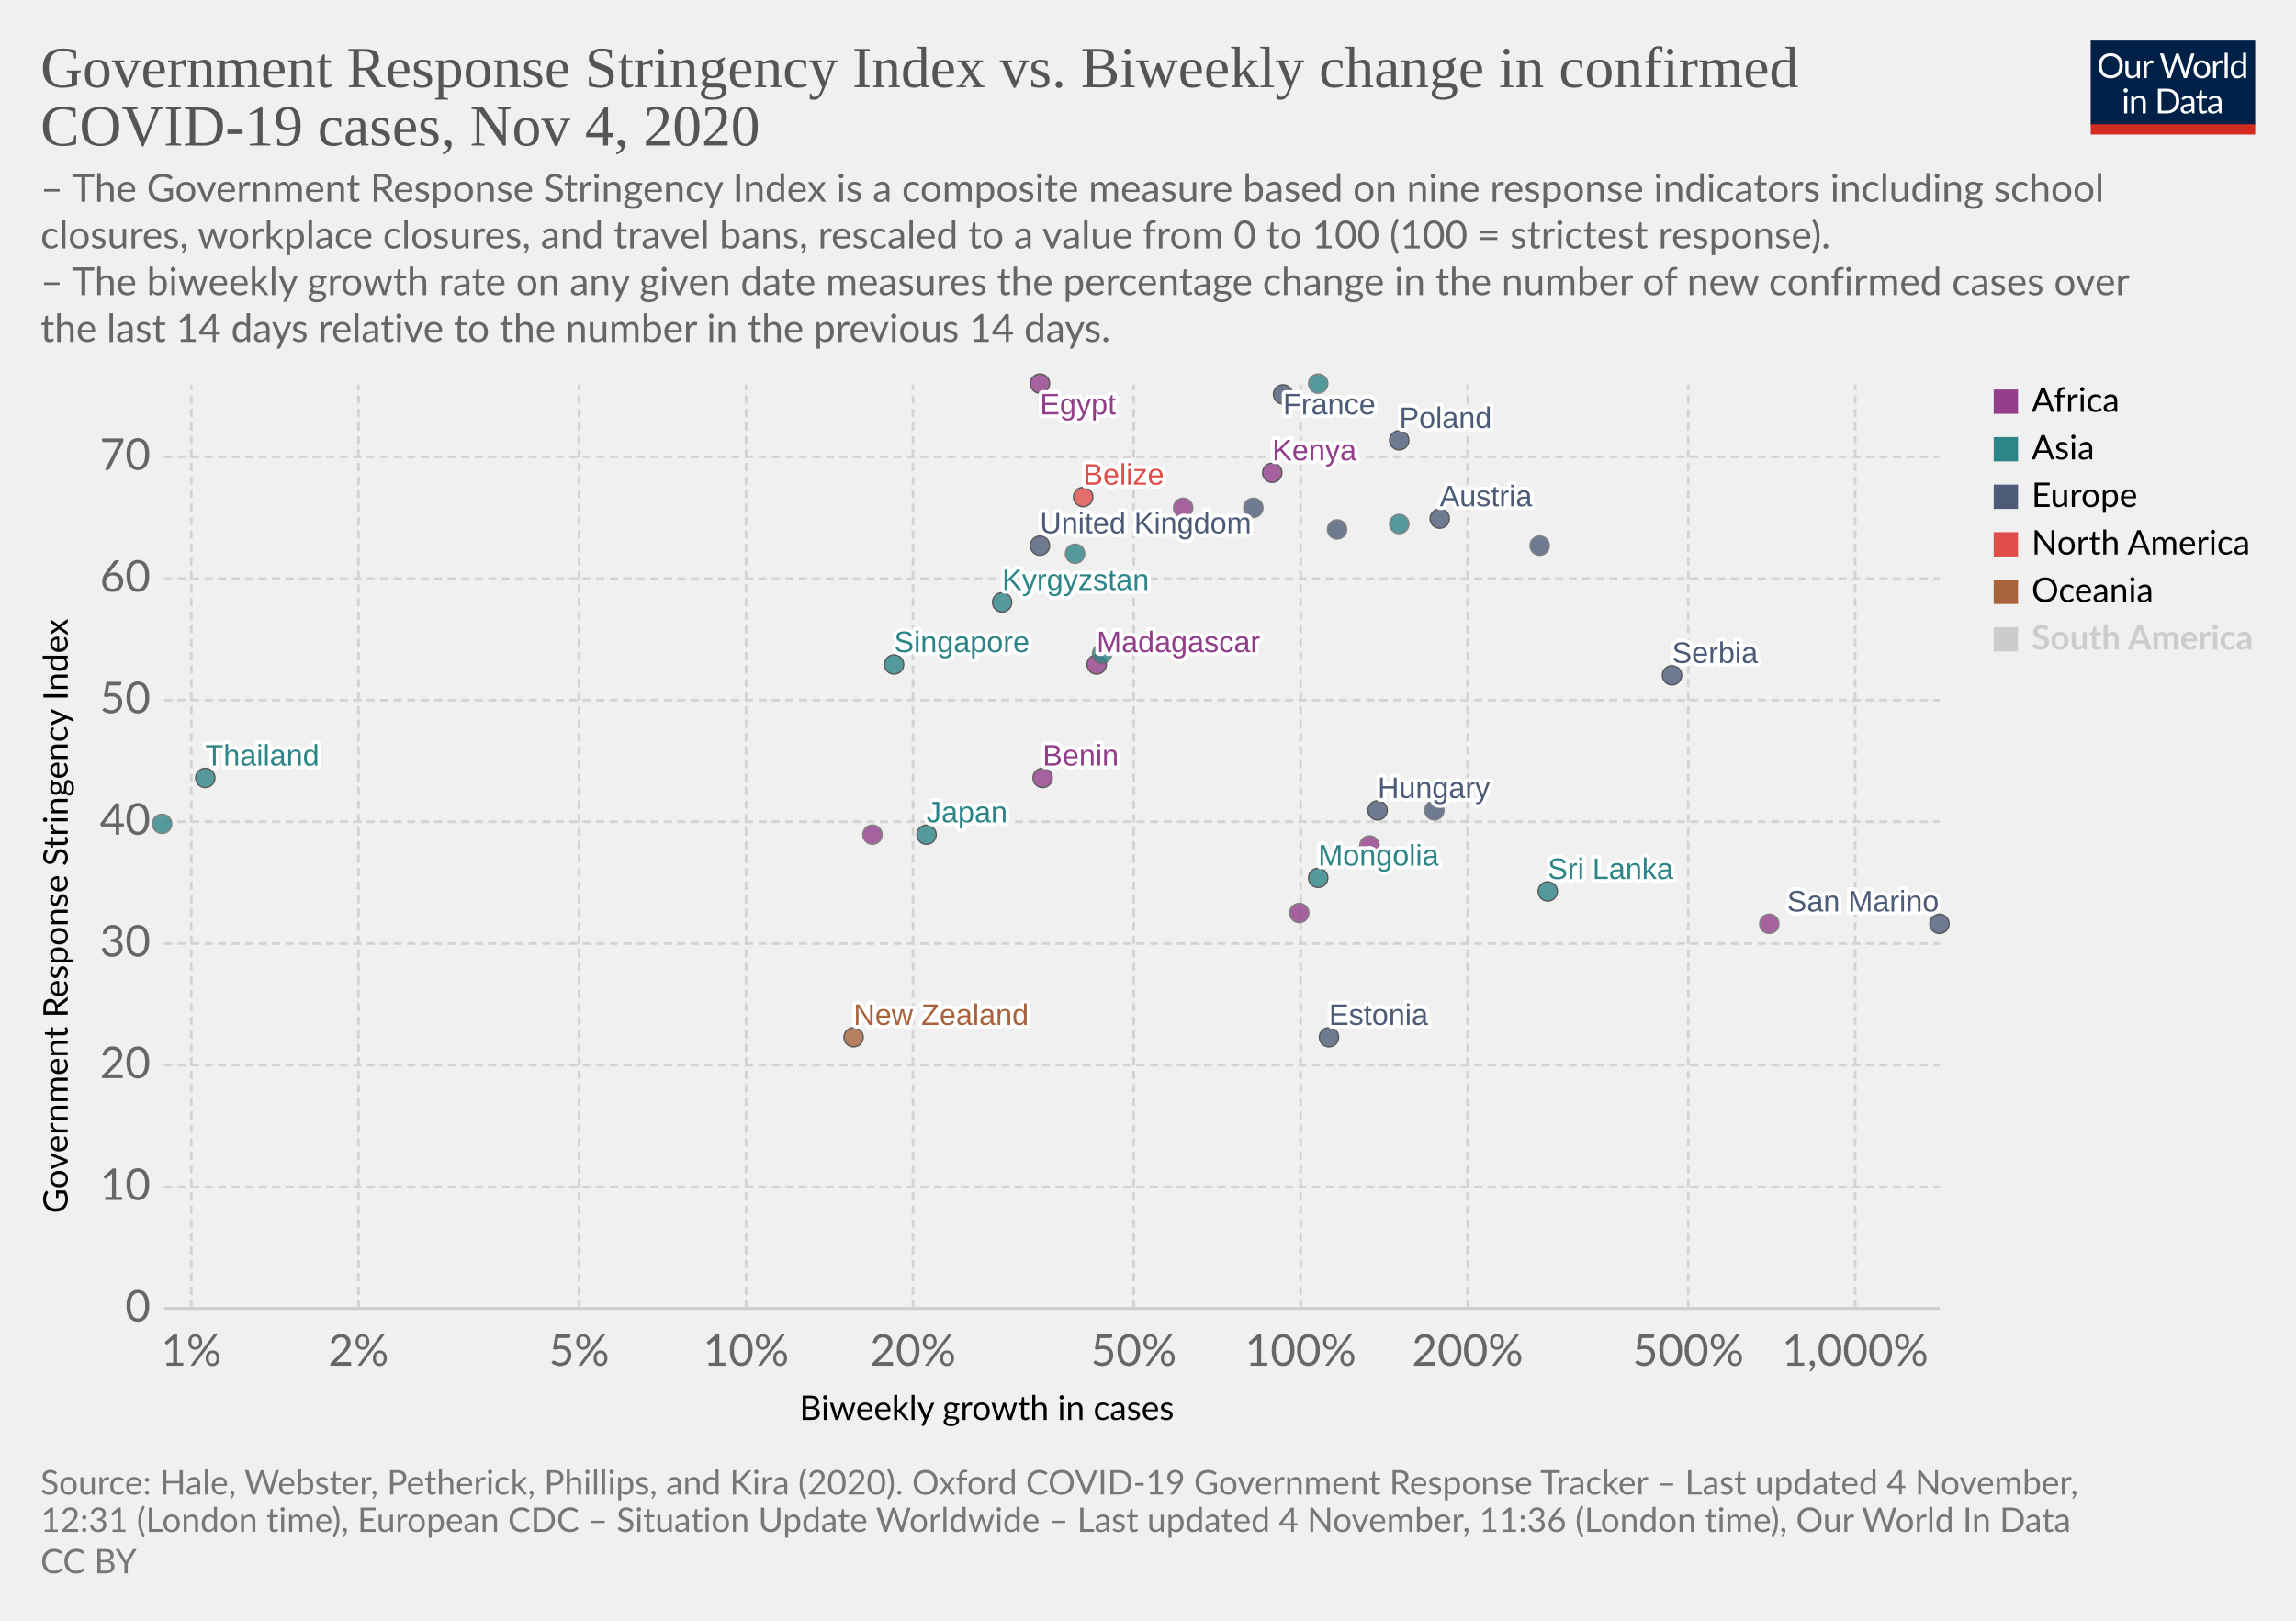
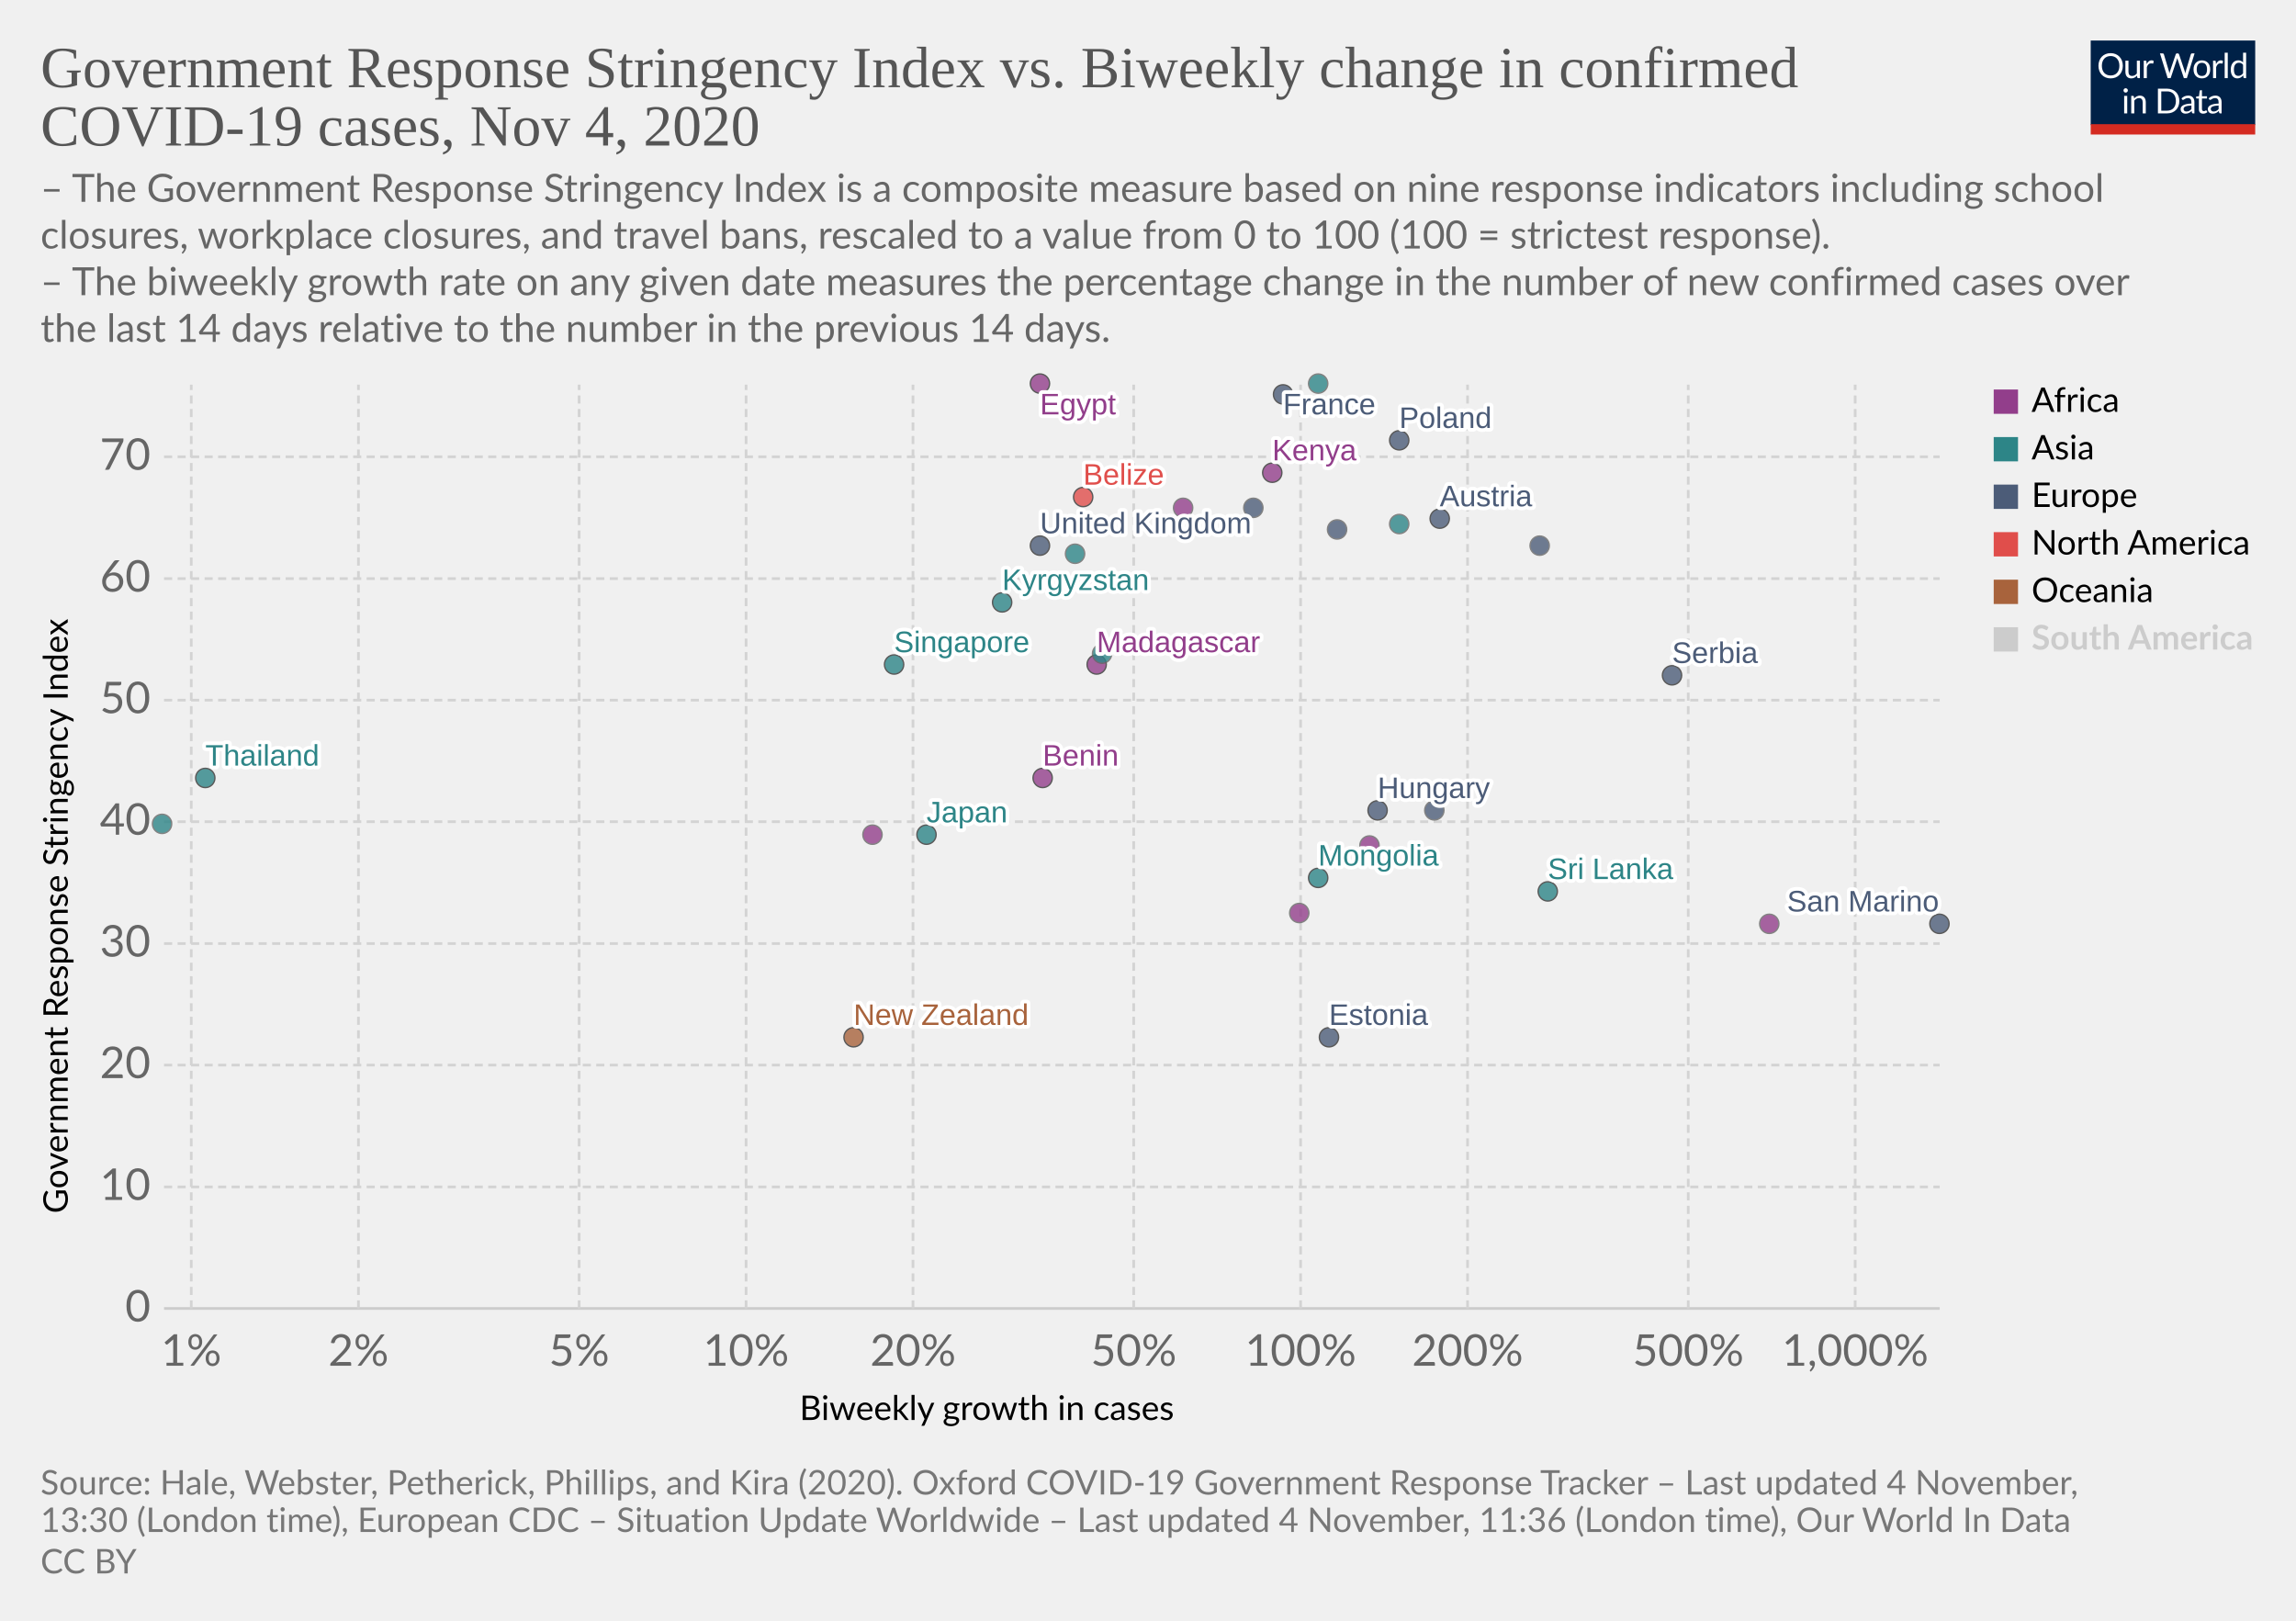
<svg xmlns="http://www.w3.org/2000/svg" version="1.1" style="background-color:#fff;-webkit-font-smoothing:antialiased" width="850" height="600" viewBox="0 0 850 600" font-family="Lato,'Helvetica Neue',Helvetica,Arial,sans-serif" font-size="18" text-rendering="optimizeLegibility">
  <g class="HeaderView">
    <g transform="matrix(.29 0 0 .29 774 15)">
      <svg width="210" height="120" viewBox="0 0 210 120" fill="none">
        <g clip-path="url(#clip0)">
          <path d="M0 0h210v107.89H0V0z" fill="#002147" />
          <path d="M40.98 32.25c0 2.36-.38 4.53-1.12 6.51a14.26 14.26 0 01-8.1 8.4c-1.9.78-4.02 1.17-6.34 1.17a16.6 16.6 0 01-6.33-1.17 14.31 14.31 0 01-8.08-8.4 18.29 18.29 0 01-1.12-6.51c0-2.36.38-4.53 1.12-6.5a14.32 14.32 0 018.07-8.44c1.92-.8 4.03-1.19 6.34-1.19 2.32 0 4.43.4 6.34 1.19 1.92.8 3.56 1.9 4.93 3.34a14.87 14.87 0 013.17 5.1 18.1 18.1 0 011.12 6.5zm-4.38 0c0-1.94-.26-3.68-.8-5.22a10.91 10.91 0 00-2.24-3.89 9.68 9.68 0 00-3.52-2.46 11.95 11.95 0 00-4.62-.86c-1.68 0-3.21.28-4.6.86a9.88 9.88 0 00-3.54 2.46 10.91 10.91 0 00-2.24 3.9c-.53 1.53-.8 3.27-.8 5.2 0 1.94.27 3.68.8 5.22a11.17 11.17 0 002.24 3.9 10.01 10.01 0 003.55 2.44c1.38.56 2.9.83 4.6.83 1.7 0 3.24-.27 4.61-.83a9.8 9.8 0 003.52-2.44 11.17 11.17 0 002.25-3.9c.53-1.54.8-3.28.8-5.21zm26.22-6.54V48H60.5c-.56 0-.9-.27-1.05-.81l-.31-2.4a12.45 12.45 0 01-3.26 2.6c-1.2.64-2.58.96-4.13.96-1.22 0-2.3-.2-3.24-.6a6.52 6.52 0 01-2.33-1.7 7.37 7.37 0 01-1.43-2.67c-.3-1.04-.46-2.2-.46-3.45V25.7h3.91v14.22c0 1.68.38 2.99 1.15 3.91.77.93 1.96 1.39 3.54 1.39 1.16 0 2.24-.27 3.23-.82a10.42 10.42 0 002.8-2.28V25.7h3.91zm8.61 4.47a9.94 9.94 0 012.6-3.56 5.64 5.64 0 013.76-1.3c.47 0 .92.05 1.34.15.44.1.83.27 1.17.49l-.3 2.92c-.09.37-.3.55-.66.55-.2 0-.5-.04-.9-.13a6.21 6.21 0 00-3.24.18c-.54.2-1.03.5-1.47.92-.42.4-.81.9-1.17 1.5-.33.58-.64 1.26-.92 2.02V48H67.7V25.71h2.25c.42 0 .72.08.88.25.16.16.27.44.33.83l.26 3.39zm61.16-13.7L122.75 48h-3.82l-7.99-24.05a21.95 21.95 0 01-.42-1.58 38.36 38.36 0 01-.44 1.58L102.05 48h-3.83L88.4 16.47h3.54c.38 0 .7.1.95.29.26.2.43.43.5.73l6.52 21.9c.1.4.2.83.28 1.28.1.46.2.94.29 1.46l.3-1.46c.12-.47.25-.9.38-1.27l7.41-21.91c.1-.25.26-.48.51-.69.27-.22.58-.33.95-.33h1.23c.38 0 .69.1.92.29.24.2.41.43.53.73l7.4 21.9a28.4 28.4 0 01.68 2.62 29.52 29.52 0 01.52-2.61l6.54-21.91c.07-.27.23-.5.48-.7.27-.21.58-.32.95-.32h3.32zm9.35 8.88c1.63 0 3.1.27 4.4.82a9.43 9.43 0 015.46 5.94c.5 1.4.74 2.98.74 4.73 0 1.76-.25 3.34-.74 4.75a9.43 9.43 0 01-5.46 5.92c-1.3.52-2.77.79-4.4.79-1.64 0-3.12-.27-4.44-.8a9.42 9.42 0 01-3.35-2.3c-.92-1-1.63-2.2-2.13-3.61-.49-1.41-.73-3-.73-4.75s.24-3.33.73-4.73c.5-1.43 1.2-2.64 2.13-3.63a9.4 9.4 0 013.35-2.31c1.32-.55 2.8-.82 4.44-.82zm0 19.89c2.2 0 3.84-.73 4.93-2.2 1.08-1.48 1.63-3.54 1.63-6.18 0-2.66-.55-4.72-1.63-6.2-1.09-1.49-2.73-2.23-4.93-2.23-1.12 0-2.09.2-2.93.57a5.7 5.7 0 00-2.06 1.65 7.5 7.5 0 00-1.24 2.67c-.26 1.04-.4 2.22-.4 3.54 0 2.64.55 4.7 1.64 6.18 1.1 1.47 2.76 2.2 4.99 2.2zm17.97-15.07a9.94 9.94 0 012.6-3.56 5.64 5.64 0 013.76-1.3c.47 0 .91.05 1.34.15.44.1.83.27 1.16.49l-.28 2.92c-.09.37-.31.55-.66.55-.2 0-.5-.04-.9-.13a6.2 6.2 0 00-3.24.18c-.54.2-1.03.5-1.47.92-.43.4-.82.9-1.17 1.5a13.1 13.1 0 00-.92 2.02V48h-3.94V25.71h2.24c.43 0 .72.08.88.25.17.16.28.44.33.83l.27 3.39zm15.04-14.59V48h-3.92V15.6h3.92zm19.55 15.43a6.22 6.22 0 00-2.38-2.05 6.7 6.7 0 00-2.86-.6c-2.07 0-3.66.75-4.77 2.23-1.12 1.48-1.68 3.6-1.68 6.33 0 1.46.13 2.7.38 3.74a7.29 7.29 0 001.1 2.56 4.35 4.35 0 001.78 1.45c.7.3 1.5.46 2.4.46 1.29 0 2.41-.3 3.36-.88a9.6 9.6 0 002.67-2.49V31.02zm3.91-15.43V48h-2.33c-.56 0-.9-.27-1.06-.81l-.35-2.71a12.13 12.13 0 01-3.25 2.77 8.28 8.28 0 01-4.23 1.06 7.31 7.31 0 01-6.14-2.9c-.73-.96-1.3-2.15-1.69-3.57a18.35 18.35 0 01.07-9.48 11.29 11.29 0 011.89-3.7 8.7 8.7 0 017.06-3.34 7.96 7.96 0 016.12 2.62V15.59h3.91zM46.61 70.71V93H42.7V70.71h3.91zm.84-7c0 .39-.08.75-.24 1.09a2.81 2.81 0 01-1.52 1.47 2.67 2.67 0 01-2.16 0 2.9 2.9 0 01-1.45-1.47 2.67 2.67 0 010-2.16c.15-.35.35-.65.6-.9.25-.27.53-.47.85-.62a2.67 2.67 0 012.16 0c.35.15.65.35.9.62.27.25.47.55.62.9.16.34.24.7.24 1.08zm7.97 10.24c.49-.54 1-1.04 1.54-1.48a9.85 9.85 0 013.66-1.84 8.96 8.96 0 015.43.35c.94.4 1.72.97 2.33 1.71a7.36 7.36 0 011.43 2.67c.32 1.04.49 2.19.49 3.45V93h-3.94V78.81c0-1.69-.4-3-1.17-3.92-.76-.93-1.93-1.4-3.5-1.4a6.6 6.6 0 00-3.25.83c-1 .56-1.92 1.31-2.77 2.27V93h-3.94V70.71h2.35c.56 0 .9.28 1.04.82l.3 2.42zm57.7 3.3c0 2.36-.37 4.5-1.11 6.44a14.3 14.3 0 01-3.17 4.98 14.1 14.1 0 01-4.93 3.2c-1.9.76-4.02 1.13-6.33 1.13H85.8V61.47h11.77c2.31 0 4.42.39 6.33 1.15a13.8 13.8 0 018.1 8.18 17.75 17.75 0 011.12 6.45zm-4.37 0c0-1.94-.26-3.67-.8-5.2a10.94 10.94 0 00-2.23-3.87 9.57 9.57 0 00-3.53-2.42 12.23 12.23 0 00-4.61-.83h-7.5v24.62h7.5c1.7 0 3.24-.28 4.61-.84a9.7 9.7 0 003.53-2.4 10.94 10.94 0 002.24-3.87c.53-1.53.8-3.26.8-5.2zm19.8 5.72c-1.8.06-3.34.2-4.62.44-1.26.22-2.3.51-3.1.88-.8.36-1.37.8-1.74 1.3-.35.5-.53 1.05-.53 1.67 0 .58.1 1.1.3 1.52a3 3 0 00.76 1.05c.34.27.73.46 1.17.6.45.11.94.17 1.45.17a7.28 7.28 0 003.5-.81 11.95 11.95 0 002.82-2.2v-4.62zm-12.65-9.11a12.73 12.73 0 013.98-2.66c1.43-.59 3-.88 4.73-.88 1.25 0 2.36.2 3.33.61a6.81 6.81 0 013.94 4.38c.33 1.04.5 2.19.5 3.43V93h-1.74a1.8 1.8 0 01-.88-.18c-.2-.13-.36-.38-.48-.74l-.44-2.12c-.59.55-1.16 1.03-1.72 1.46a9.48 9.48 0 01-3.74 1.7c-.69.15-1.46.23-2.3.23-.87 0-1.69-.12-2.45-.35a5.34 5.34 0 01-3.34-2.93 6.64 6.64 0 01-.49-2.64c0-.88.25-1.72.73-2.53a6.33 6.33 0 012.35-2.17c1.09-.63 2.5-1.15 4.25-1.54 1.75-.41 3.89-.65 6.42-.7v-1.75c0-1.73-.37-3.03-1.12-3.91-.75-.9-1.84-1.34-3.28-1.34-.97 0-1.78.12-2.44.37-.64.23-1.2.5-1.7.81l-1.23.82c-.33.23-.67.35-1 .35-.27 0-.5-.07-.69-.2a2.1 2.1 0 01-.48-.53l-.7-1.25zm27.67 19.5c-1.76 0-3.12-.5-4.07-1.48-.94-.98-1.41-2.4-1.41-4.25V74h-2.68a.9.9 0 01-.6-.2c-.16-.14-.24-.36-.24-.66v-1.56l3.65-.46.9-6.89a.9.9 0 01.29-.52.88.88 0 01.62-.22H142v7.67h6.44V74H142v13.38c0 .94.22 1.63.68 2.09.45.45 1.04.68 1.76.68a3.21 3.21 0 001.85-.53l.55-.35c.16-.12.3-.18.41-.18.2 0 .4.13.55.38l1.15 1.87a7.45 7.45 0 01-2.44 1.5c-.96.35-1.94.52-2.95.52zm19.68-10.4c-1.8.07-3.34.21-4.62.45-1.26.22-2.3.51-3.1.88-.8.36-1.37.8-1.74 1.3-.35.5-.53 1.05-.53 1.67 0 .58.1 1.1.3 1.52.18.42.44.77.76 1.05.34.27.73.46 1.17.6.45.11.94.17 1.45.17a7.3 7.3 0 003.5-.81 12.04 12.04 0 002.82-2.2v-4.62zm-12.65-9.1a12.72 12.72 0 013.99-2.66c1.42-.59 3-.88 4.72-.88 1.25 0 2.36.2 3.33.61a6.81 6.81 0 013.94 4.38c.33 1.04.5 2.19.5 3.43V93h-1.74a1.8 1.8 0 01-.88-.18c-.2-.13-.36-.38-.48-.74l-.44-2.12c-.59.55-1.16 1.03-1.72 1.46a9.48 9.48 0 01-3.74 1.7c-.69.15-1.46.23-2.3.23-.87 0-1.69-.12-2.45-.35a5.33 5.33 0 01-3.34-2.93 6.62 6.62 0 01-.49-2.64c0-.88.25-1.72.73-2.53a6.33 6.33 0 012.35-2.17c1.09-.63 2.5-1.15 4.25-1.54a31.2 31.2 0 016.42-.7v-1.75c0-1.73-.37-3.03-1.12-3.91-.75-.9-1.84-1.34-3.28-1.34-.97 0-1.78.12-2.44.37-.64.23-1.2.5-1.7.81-.46.3-.87.57-1.22.82-.34.23-.68.35-1.02.35-.26 0-.49-.07-.68-.2a1.88 1.88 0 01-.48-.53l-.7-1.25z" fill="#fff" />
          <path fill="#D42B21" d="M0 106.79h210V120H0z" />
        </g>
        <defs>
          <clipPath id="clip0">
            <path fill="#fff" d="M0 0h210v120H0z" />
          </clipPath>
        </defs>
      </svg>
    </g>
    <a href="https://ourworldindata.org/grapher/government-response-stringency-index-vs-biweekly-change-in-confirmed-covid-19-cases?time=latest" target="_blank" rel="noopener" font-family="&quot;Playfair Display&quot;,Georgia,&quot;Times New Roman&quot;,serif">
      <text font-size="21.6" x="15" y="32.3" fill="#555">
        <tspan x="15" y="32.28">Government Response Stringency Index vs. Biweekly change in confirmed</tspan>
        <tspan x="15" y="53.88">COVID-19 cases, Nov 4, 2020</tspan>
      </text>
    </a>
    <text font-size="14.4" x="15" y="74.7" fill="#666">
      <tspan x="15" y="74.72">– The Government Response Stringency Index is a composite measure based on nine response indicators including school</tspan>
      <tspan x="15" y="92">closures, workplace closures, and travel bans, rescaled to a value from 0 to 100 (100 = strictest response).</tspan>
      <tspan x="15" y="109.28"> – The biweekly growth rate on any given date measures the percentage change in the number of new confirmed cases over</tspan>
      <tspan x="15" y="126.56">the last 14 days relative to the number in the previous 14 days.</tspan>
    </text>
  </g>
  <g class="ScatterPlot">
    <g class="DualAxisView">
      <g class="HorizontalAxis">
        <text font-size="12.6" x="296" y="525.7">
          <tspan x="295.99" y="525.68">Biweekly growth in cases</tspan>
        </text>
        <text x="70.8" y="505.6" fill="#666" text-anchor="middle" font-size="16.2">1%</text>
        <text x="132.7" y="505.6" fill="#666" text-anchor="middle" font-size="16.2">2%</text>
        <text x="214.4" y="505.6" fill="#666" text-anchor="middle" font-size="16.2">5%</text>
        <text x="276.2" y="505.6" fill="#666" text-anchor="middle" font-size="16.2">10%</text>
        <text x="338" y="505.6" fill="#666" text-anchor="middle" font-size="16.2">20%</text>
        <text x="419.7" y="505.6" fill="#666" text-anchor="middle" font-size="16.2">50%</text>
        <text x="481.5" y="505.6" fill="#666" text-anchor="middle" font-size="16.2">100%</text>
        <text x="543.3" y="505.6" fill="#666" text-anchor="middle" font-size="16.2">200%</text>
        <text x="625" y="505.6" fill="#666" text-anchor="middle" font-size="16.2">500%</text>
        <text x="686.8" y="505.6" fill="#666" text-anchor="middle" font-size="16.2">1,000%</text>
      </g>
      <g class="VerticalAxis">
        <text font-size="12.6" x="-449.2" y="25.1" transform="rotate(-90)">
          <tspan x="-449.2" y="25.08">Government Response Stringency Index</tspan>
        </text>
        <text x="55.74" y="484.4" fill="#666" dominant-baseline="middle" text-anchor="end" font-size="16.2">0</text>
        <text x="55.74" y="439.4" fill="#666" dominant-baseline="middle" text-anchor="end" font-size="16.2">10</text>
        <text x="55.74" y="394.3" fill="#666" dominant-baseline="middle" text-anchor="end" font-size="16.2">20</text>
        <text x="55.74" y="349.3" fill="#666" dominant-baseline="middle" text-anchor="end" font-size="16.2">30</text>
        <text x="55.74" y="304.2" fill="#666" dominant-baseline="middle" text-anchor="end" font-size="16.2">40</text>
        <text x="55.74" y="259.2" fill="#666" dominant-baseline="middle" text-anchor="end" font-size="16.2">50</text>
        <text x="55.74" y="214.2" fill="#666" dominant-baseline="middle" text-anchor="end" font-size="16.2">60</text>
        <text x="55.74" y="169.1" fill="#666" dominant-baseline="middle" text-anchor="end" font-size="16.2">70</text>
      </g>
      <g class="AxisGridLines horizontalLines">
        <path stroke="#ccc" d="M60.74 484.4h657.35" />
        <path stroke="#d3d3d3" stroke-dasharray="3,2" d="M60.74 439.4h657.35M60.74 394.3h657.35M60.74 349.3h657.35M60.74 304.2h657.35M60.74 259.2h657.35M60.74 214.2h657.35M60.74 169.1h657.35" />
      </g>
      <g class="AxisGridLines verticalLines" stroke="#d3d3d3" stroke-dasharray="3,2">
        <path d="M70.8 484.4v-342M132.7 484.4v-342M214.4 484.4v-342M276.2 484.4v-342M338 484.4v-342M419.7 484.4v-342M481.5 484.4v-342M543.3 484.4v-342M625 484.4v-342M686.8 484.4v-342" />
      </g>
    </g>
    <g class="PointsWithLabels clickable" clip-path="url(#a)" font-family="Arial, sans-serif">
      <path fill="rgba(255,255,255,0)" d="M60.74 142.4h657.35v342H60.74z" />
      <defs>
        <clipPath id="a">
          <path d="M50.74 132.4h677.35v362H50.74z" />
        </clipPath>
      </defs>
      <g class="key-United-Kingdom_0">
        <circle cx="385" cy="202" r="3.57" fill="#4C5C78" opacity=".8" stroke="#333" stroke-width=".5" />
      </g>
      <g class="key-France_0">
        <circle cx="475" cy="146" r="3.57" fill="#4C5C78" opacity=".8" stroke="#333" stroke-width=".5" />
      </g>
      <g class="key-Belgium_0">
        <circle cx="464" cy="188" r="3.57" fill="#4C5C78" opacity=".8" stroke="#666" stroke-width=".5" />
      </g>
      <g class="key-Poland_0">
        <circle cx="518" cy="163" r="3.57" fill="#4C5C78" opacity=".8" stroke="#333" stroke-width=".5" />
      </g>
      <g class="key-Japan_0">
        <circle cx="343" cy="309" r="3.57" fill="#2D8587" opacity=".8" stroke="#333" stroke-width=".5" />
      </g>
      <g class="key-Angola_0">
        <circle cx="438" cy="188" r="3.57" fill="#923E8B" opacity=".8" stroke="#666" stroke-width=".5" />
      </g>
      <g class="key-Austria_0">
        <circle cx="533" cy="192" r="3.57" fill="#4C5C78" opacity=".8" stroke="#333" stroke-width=".5" />
      </g>
      <g class="key-Azerbaijan_0">
        <circle cx="518" cy="194" r="3.57" fill="#2D8587" opacity=".8" stroke="#666" stroke-width=".5" />
      </g>
      <g class="key-Malaysia_0">
        <circle cx="398" cy="205" r="3.57" fill="#2D8587" opacity=".8" stroke="#666" stroke-width=".5" />
      </g>
      <g class="key-Madagascar_0">
        <circle cx="406" cy="246" r="3.57" fill="#923E8B" opacity=".8" stroke="#333" stroke-width=".5" />
      </g>
      <g class="key-Lithuania_0">
        <circle cx="570" cy="202" r="3.57" fill="#4C5C78" opacity=".8" stroke="#666" stroke-width=".5" />
      </g>
      <g class="key-Kyrgyzstan_0">
        <circle cx="371" cy="223" r="3.57" fill="#2D8587" opacity=".8" stroke="#333" stroke-width=".5" />
      </g>
      <g class="key-Kenya_0">
        <circle cx="471" cy="175" r="3.57" fill="#923E8B" opacity=".8" stroke="#333" stroke-width=".5" />
      </g>
      <g class="key-Jordan_0">
        <circle cx="488" cy="142" r="3.57" fill="#2D8587" opacity=".8" stroke="#666" stroke-width=".5" />
      </g>
      <g class="key-Hungary_0">
        <circle cx="510" cy="300" r="3.57" fill="#4C5C78" opacity=".8" stroke="#333" stroke-width=".5" />
      </g>
      <g class="key-Belize_0">
        <circle cx="401" cy="184" r="3.57" fill="#E04E4B" opacity=".8" stroke="#333" stroke-width=".5" />
      </g>
      <g class="key-Benin_0">
        <circle cx="386" cy="288" r="3.57" fill="#923E8B" opacity=".8" stroke="#333" stroke-width=".5" />
      </g>
      <g class="key-Bosnia-and-Herzegovina_0">
        <circle cx="531" cy="300" r="3.57" fill="#4C5C78" opacity=".8" stroke="#666" stroke-width=".5" />
      </g>
      <g class="key-New-Zealand_0">
        <circle cx="316" cy="384" r="3.57" fill="#A8633C" opacity=".8" stroke="#333" stroke-width=".5" />
      </g>
      <g class="key-Mongolia_0">
        <circle cx="488" cy="325" r="3.57" fill="#2D8587" opacity=".8" stroke="#333" stroke-width=".5" />
      </g>
      <g class="key-Egypt_0">
        <circle cx="385" cy="142" r="3.57" fill="#923E8B" opacity=".8" stroke="#333" stroke-width=".5" />
      </g>
      <g class="key-Thailand_0">
        <circle cx="76" cy="288" r="3.57" fill="#2D8587" opacity=".8" stroke="#333" stroke-width=".5" />
      </g>
      <g class="key-Tajikistan_0">
        <circle cx="60" cy="305" r="3.57" fill="#2D8587" opacity=".8" stroke="#666" stroke-width=".5" />
      </g>
      <g class="key-Sudan_0">
        <circle cx="481" cy="338" r="3.57" fill="#923E8B" opacity=".8" stroke="#666" stroke-width=".5" />
      </g>
      <g class="key-Somalia_0">
        <circle cx="507" cy="313" r="3.57" fill="#923E8B" opacity=".8" stroke="#666" stroke-width=".5" />
      </g>
      <g class="key-Vietnam_0">
        <circle cx="408" cy="242" r="3.57" fill="#2D8587" opacity=".8" stroke="#666" stroke-width=".5" />
      </g>
      <g class="key-Singapore_0">
        <circle cx="331" cy="246" r="3.57" fill="#2D8587" opacity=".8" stroke="#333" stroke-width=".5" />
      </g>
      <g class="key-Serbia_0">
        <circle cx="619" cy="250" r="3.57" fill="#4C5C78" opacity=".8" stroke="#333" stroke-width=".5" />
      </g>
      <g class="key-Sri-Lanka_0">
        <circle cx="573" cy="330" r="3.57" fill="#2D8587" opacity=".8" stroke="#333" stroke-width=".5" />
      </g>
      <g class="key-Ghana_0">
        <circle cx="323" cy="309" r="3.57" fill="#923E8B" opacity=".8" stroke="#666" stroke-width=".5" />
      </g>
      <g class="key-Estonia_0">
        <circle cx="492" cy="384" r="3.57" fill="#4C5C78" opacity=".8" stroke="#333" stroke-width=".5" />
      </g>
      <g class="key-Cyprus_0">
        <circle cx="495" cy="196" r="3.57" fill="#4C5C78" opacity=".8" stroke="#666" stroke-width=".5" />
      </g>
      <g class="key-San-Marino_0">
        <circle cx="718" cy="342" r="3.57" fill="#4C5C78" opacity=".8" stroke="#333" stroke-width=".5" />
      </g>
      <g class="key-Seychelles_0">
        <circle cx="655" cy="342" r="3.57" fill="#923E8B" opacity=".8" stroke="#666" stroke-width=".5" />
      </g>
      <g class="backgroundLabels" fill="#333" font-size="11" font-weight="400">
        <text x="385" y="197.43" fill="#fff" stroke="#fff" stroke-linecap="round" stroke-linejoin="round" stroke-width=".25em">United Kingdom</text>
        <text x="385" y="197.43" fill="#4C5C78">United Kingdom</text>
        <text x="475" y="153.4" fill="#fff" stroke="#fff" stroke-linecap="round" stroke-linejoin="round" stroke-width=".25em">France</text>
        <text x="475" y="153.4" fill="#4C5C78">France</text>
        <text x="518" y="158.43" fill="#fff" stroke="#fff" stroke-linecap="round" stroke-linejoin="round" stroke-width=".25em">Poland</text>
        <text x="518" y="158.43" fill="#4C5C78">Poland</text>
        <text x="343" y="304.43" fill="#fff" stroke="#fff" stroke-linecap="round" stroke-linejoin="round" stroke-width=".25em">Japan</text>
        <text x="343" y="304.43" fill="#2D8587">Japan</text>
        <text x="533" y="187.43" fill="#fff" stroke="#fff" stroke-linecap="round" stroke-linejoin="round" stroke-width=".25em">Austria</text>
        <text x="533" y="187.43" fill="#4C5C78">Austria</text>
        <text x="406" y="241.43" fill="#fff" stroke="#fff" stroke-linecap="round" stroke-linejoin="round" stroke-width=".25em">Madagascar</text>
        <text x="406" y="241.43" fill="#923E8B">Madagascar</text>
        <text x="371" y="218.43" fill="#fff" stroke="#fff" stroke-linecap="round" stroke-linejoin="round" stroke-width=".25em">Kyrgyzstan</text>
        <text x="371" y="218.43" fill="#2D8587">Kyrgyzstan</text>
        <text x="471" y="170.43" fill="#fff" stroke="#fff" stroke-linecap="round" stroke-linejoin="round" stroke-width=".25em">Kenya</text>
        <text x="471" y="170.43" fill="#923E8B">Kenya</text>
        <text x="510" y="295.43" fill="#fff" stroke="#fff" stroke-linecap="round" stroke-linejoin="round" stroke-width=".25em">Hungary</text>
        <text x="510" y="295.43" fill="#4C5C78">Hungary</text>
        <text x="401" y="179.43" fill="#fff" stroke="#fff" stroke-linecap="round" stroke-linejoin="round" stroke-width=".25em">Belize</text>
        <text x="401" y="179.43" fill="#E04E4B">Belize</text>
        <text x="386" y="283.43" fill="#fff" stroke="#fff" stroke-linecap="round" stroke-linejoin="round" stroke-width=".25em">Benin</text>
        <text x="386" y="283.43" fill="#923E8B">Benin</text>
        <text x="316" y="379.43" fill="#fff" stroke="#fff" stroke-linecap="round" stroke-linejoin="round" stroke-width=".25em">New Zealand</text>
        <text x="316" y="379.43" fill="#A8633C">New Zealand</text>
        <text x="488" y="320.43" fill="#fff" stroke="#fff" stroke-linecap="round" stroke-linejoin="round" stroke-width=".25em">Mongolia</text>
        <text x="488" y="320.43" fill="#2D8587">Mongolia</text>
        <text x="385" y="153.4" fill="#fff" stroke="#fff" stroke-linecap="round" stroke-linejoin="round" stroke-width=".25em">Egypt</text>
        <text x="385" y="153.4" fill="#923E8B">Egypt</text>
        <text x="76" y="283.43" fill="#fff" stroke="#fff" stroke-linecap="round" stroke-linejoin="round" stroke-width=".25em">Thailand</text>
        <text x="76" y="283.43" fill="#2D8587">Thailand</text>
        <text x="331" y="241.43" fill="#fff" stroke="#fff" stroke-linecap="round" stroke-linejoin="round" stroke-width=".25em">Singapore</text>
        <text x="331" y="241.43" fill="#2D8587">Singapore</text>
        <text x="619" y="245.43" fill="#fff" stroke="#fff" stroke-linecap="round" stroke-linejoin="round" stroke-width=".25em">Serbia</text>
        <text x="619" y="245.43" fill="#4C5C78">Serbia</text>
        <text x="573" y="325.43" fill="#fff" stroke="#fff" stroke-linecap="round" stroke-linejoin="round" stroke-width=".25em">Sri Lanka</text>
        <text x="573" y="325.43" fill="#2D8587">Sri Lanka</text>
        <text x="492" y="379.43" fill="#fff" stroke="#fff" stroke-linecap="round" stroke-linejoin="round" stroke-width=".25em">Estonia</text>
        <text x="492" y="379.43" fill="#4C5C78">Estonia</text>
        <text x="661.57" y="337.43" fill="#fff" stroke="#fff" stroke-linecap="round" stroke-linejoin="round" stroke-width=".25em">San Marino</text>
        <text x="661.57" y="337.43" fill="#4C5C78">San Marino</text>
      </g>
    </g>
    <g class="ScatterColorLegend clickable" cursor="pointer">
      <g class="legendMark">
        <path fill="#923E8B" d="M738.09 144.2h9v9h-9z" />
        <text font-size="12.6" x="752.1" y="152.5">
          <tspan x="752.09" y="152.48">Africa</tspan>
        </text>
      </g>
      <g class="legendMark">
        <path fill="#2D8587" d="M738.09 161.8h9v9h-9z" />
        <text font-size="12.6" x="752.1" y="170.1">
          <tspan x="752.09" y="170.08">Asia</tspan>
        </text>
      </g>
      <g class="legendMark">
        <path fill="#4C5C78" d="M738.09 179.4h9v9h-9z" />
        <text font-size="12.6" x="752.1" y="187.7">
          <tspan x="752.09" y="187.68">Europe</tspan>
        </text>
      </g>
      <g class="legendMark">
        <path fill="#E04E4B" d="M738.09 197h9v9h-9z" />
        <text font-size="12.6" x="752.1" y="205.3">
          <tspan x="752.09" y="205.28">North America</tspan>
        </text>
      </g>
      <g class="legendMark">
        <path fill="#A8633C" d="M738.09 214.6h9v9h-9z" />
        <text font-size="12.6" x="752.1" y="222.9">
          <tspan x="752.09" y="222.88">Oceania</tspan>
        </text>
      </g>
      <g class="legendMark" fill="#ccc">
        <path d="M738.09 232.2h9v9h-9z" />
        <text font-size="12.6" x="752.1" y="240.5" font-weight="700">
          <tspan x="752.09" y="240.48">South America</tspan>
        </text>
      </g>
    </g>
  </g>
  <g class="SourcesFooter" fill="#777">
    <g class="clickable" fill="#777">
      <text font-size="12.6" x="15" y="553.3">
        <tspan x="15" y="553.28">Source: Hale, Webster, Petherick, Phillips, and Kira (2020). Oxford COVID-19 Government Response Tracker – Last updated 4 November,</tspan>
-         <tspan x="15" y="567.14">12:31 (London time), European CDC – Situation Update Worldwide – Last updated 4 November, 11:36 (London time), Our World In Data</tspan>
+         <tspan x="15" y="567.14">13:30 (London time), European CDC – Situation Update Worldwide – Last updated 4 November, 11:36 (London time), Our World In Data</tspan>
      </text>
    </g>
    <text font-size="12.6" x="15" y="582.5">
      <tspan x="15" y="582.48">
        <a class="cclogo" href="http://creativecommons.org/licenses/by/4.0/deed.en_US" target="_blank" fill="#777">CC BY</a>
      </tspan>
    </text>
  </g>
</svg>
